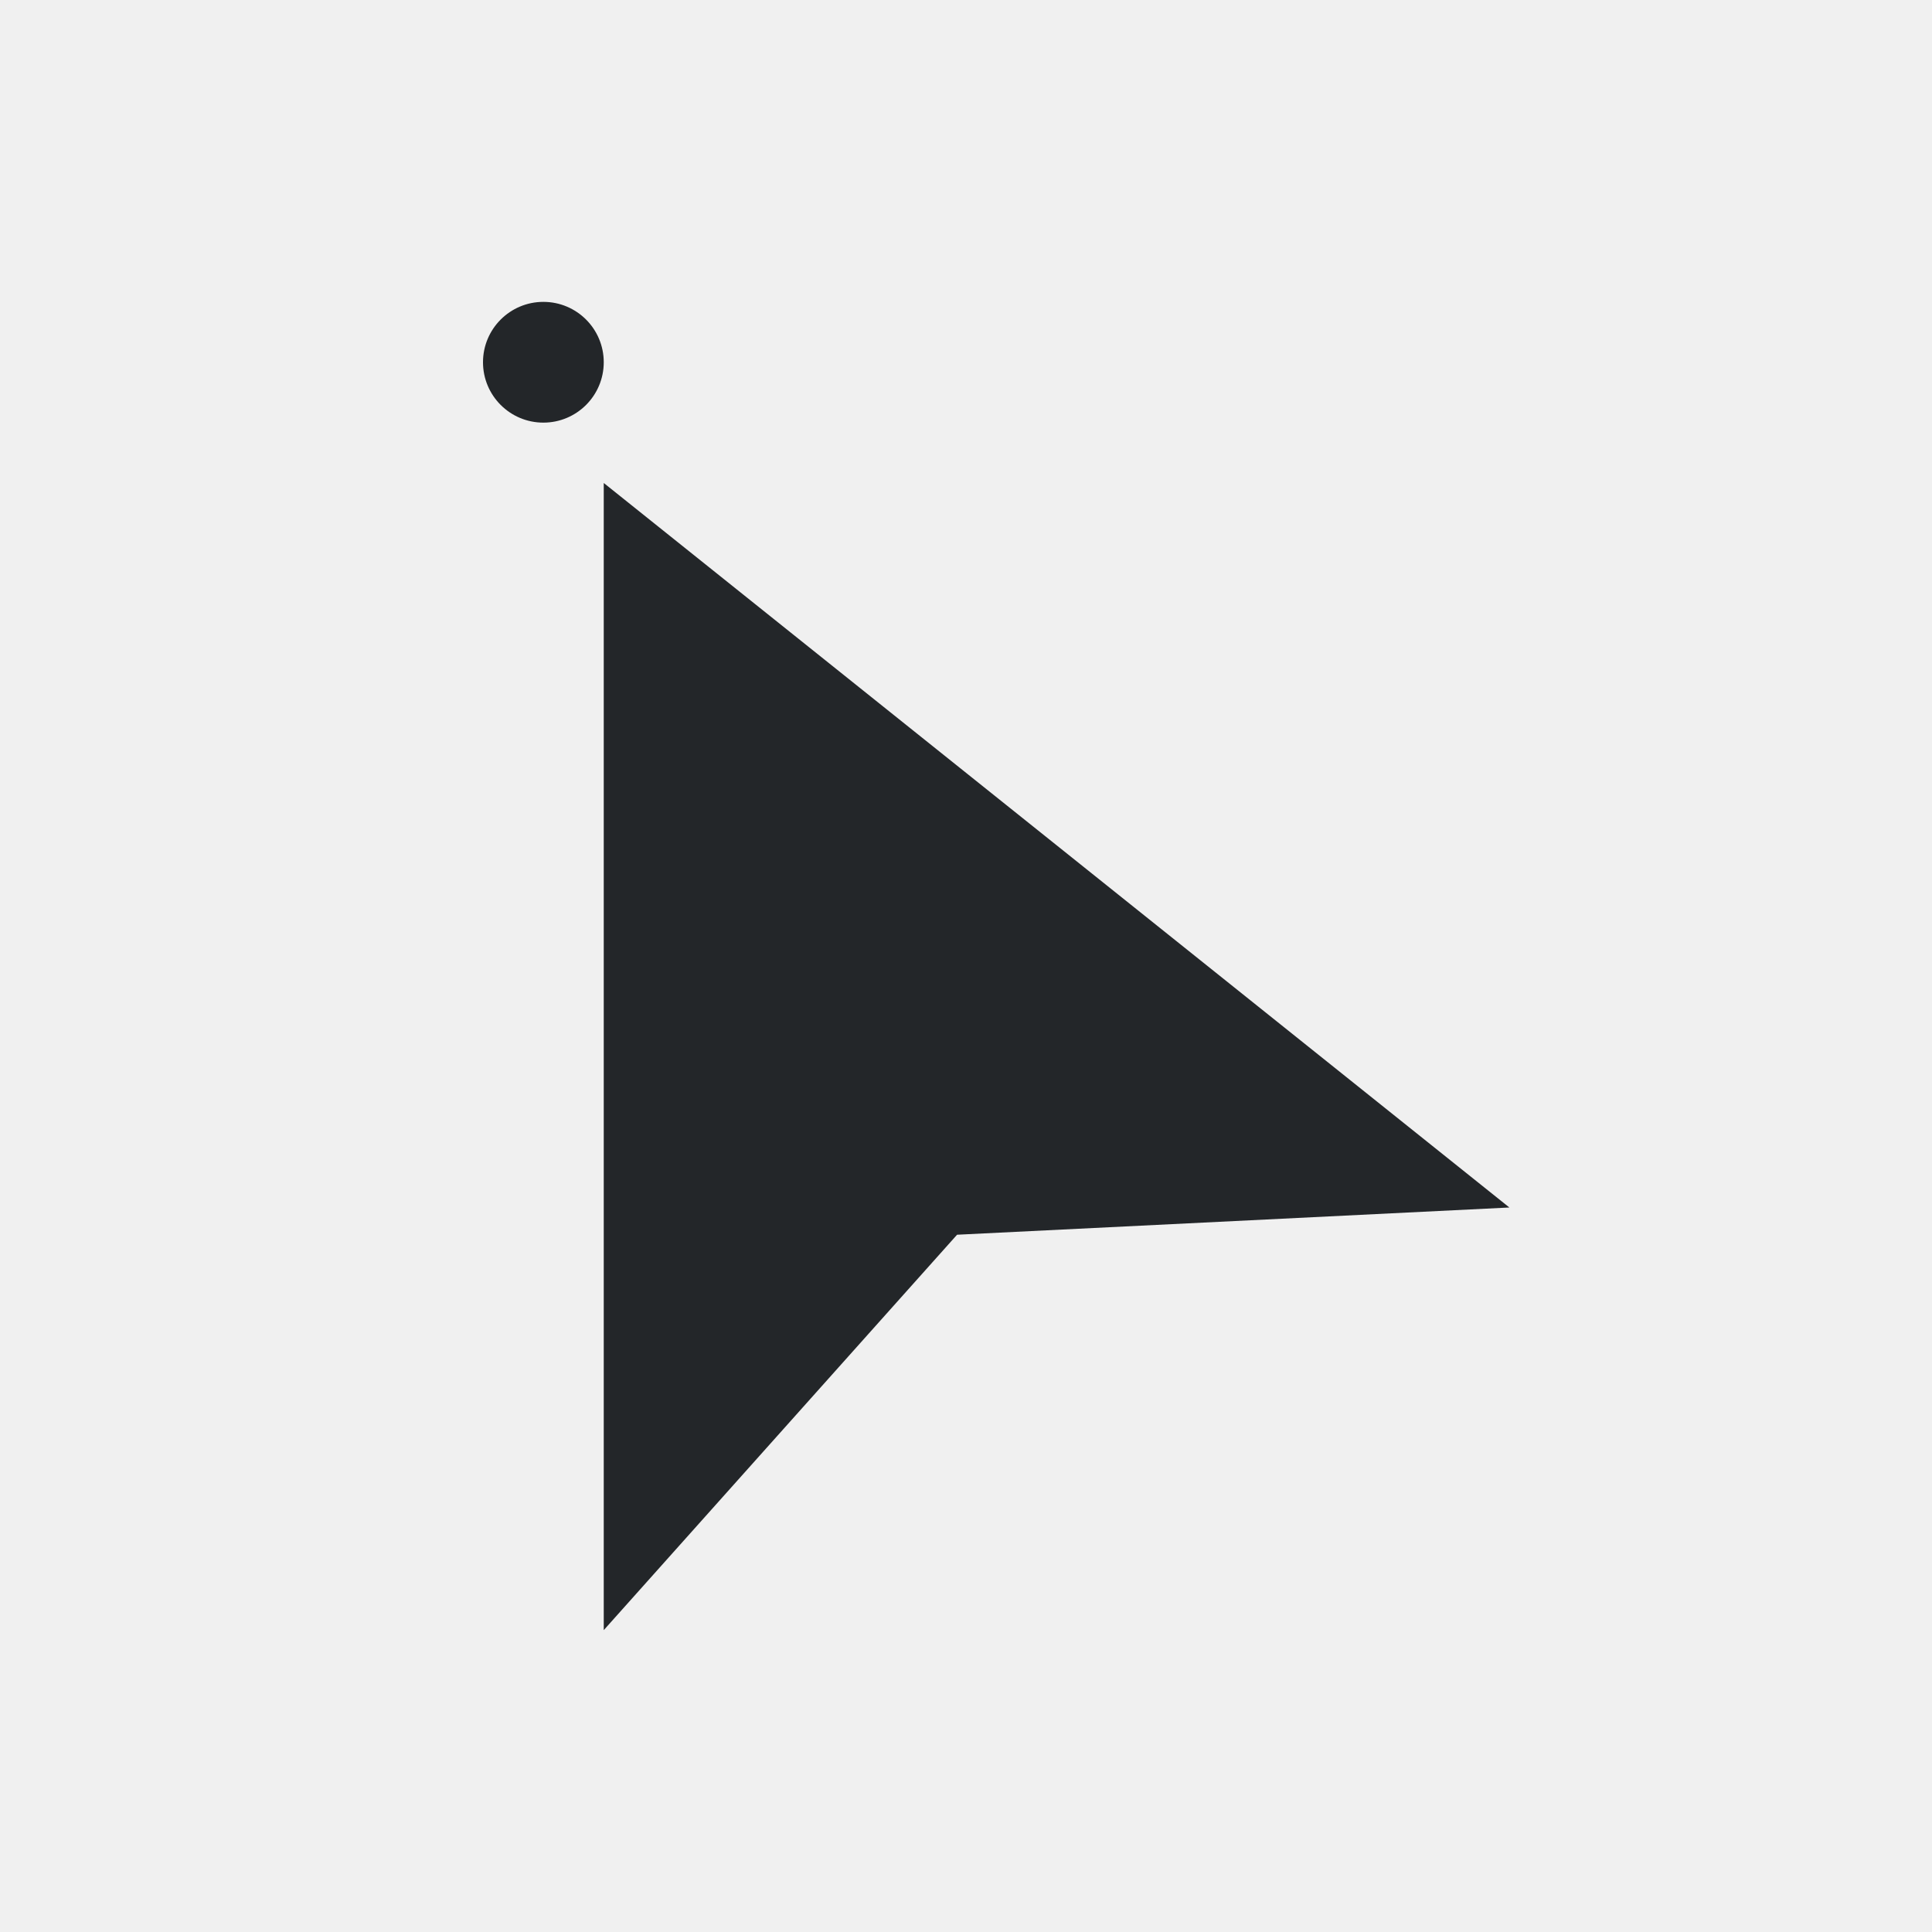
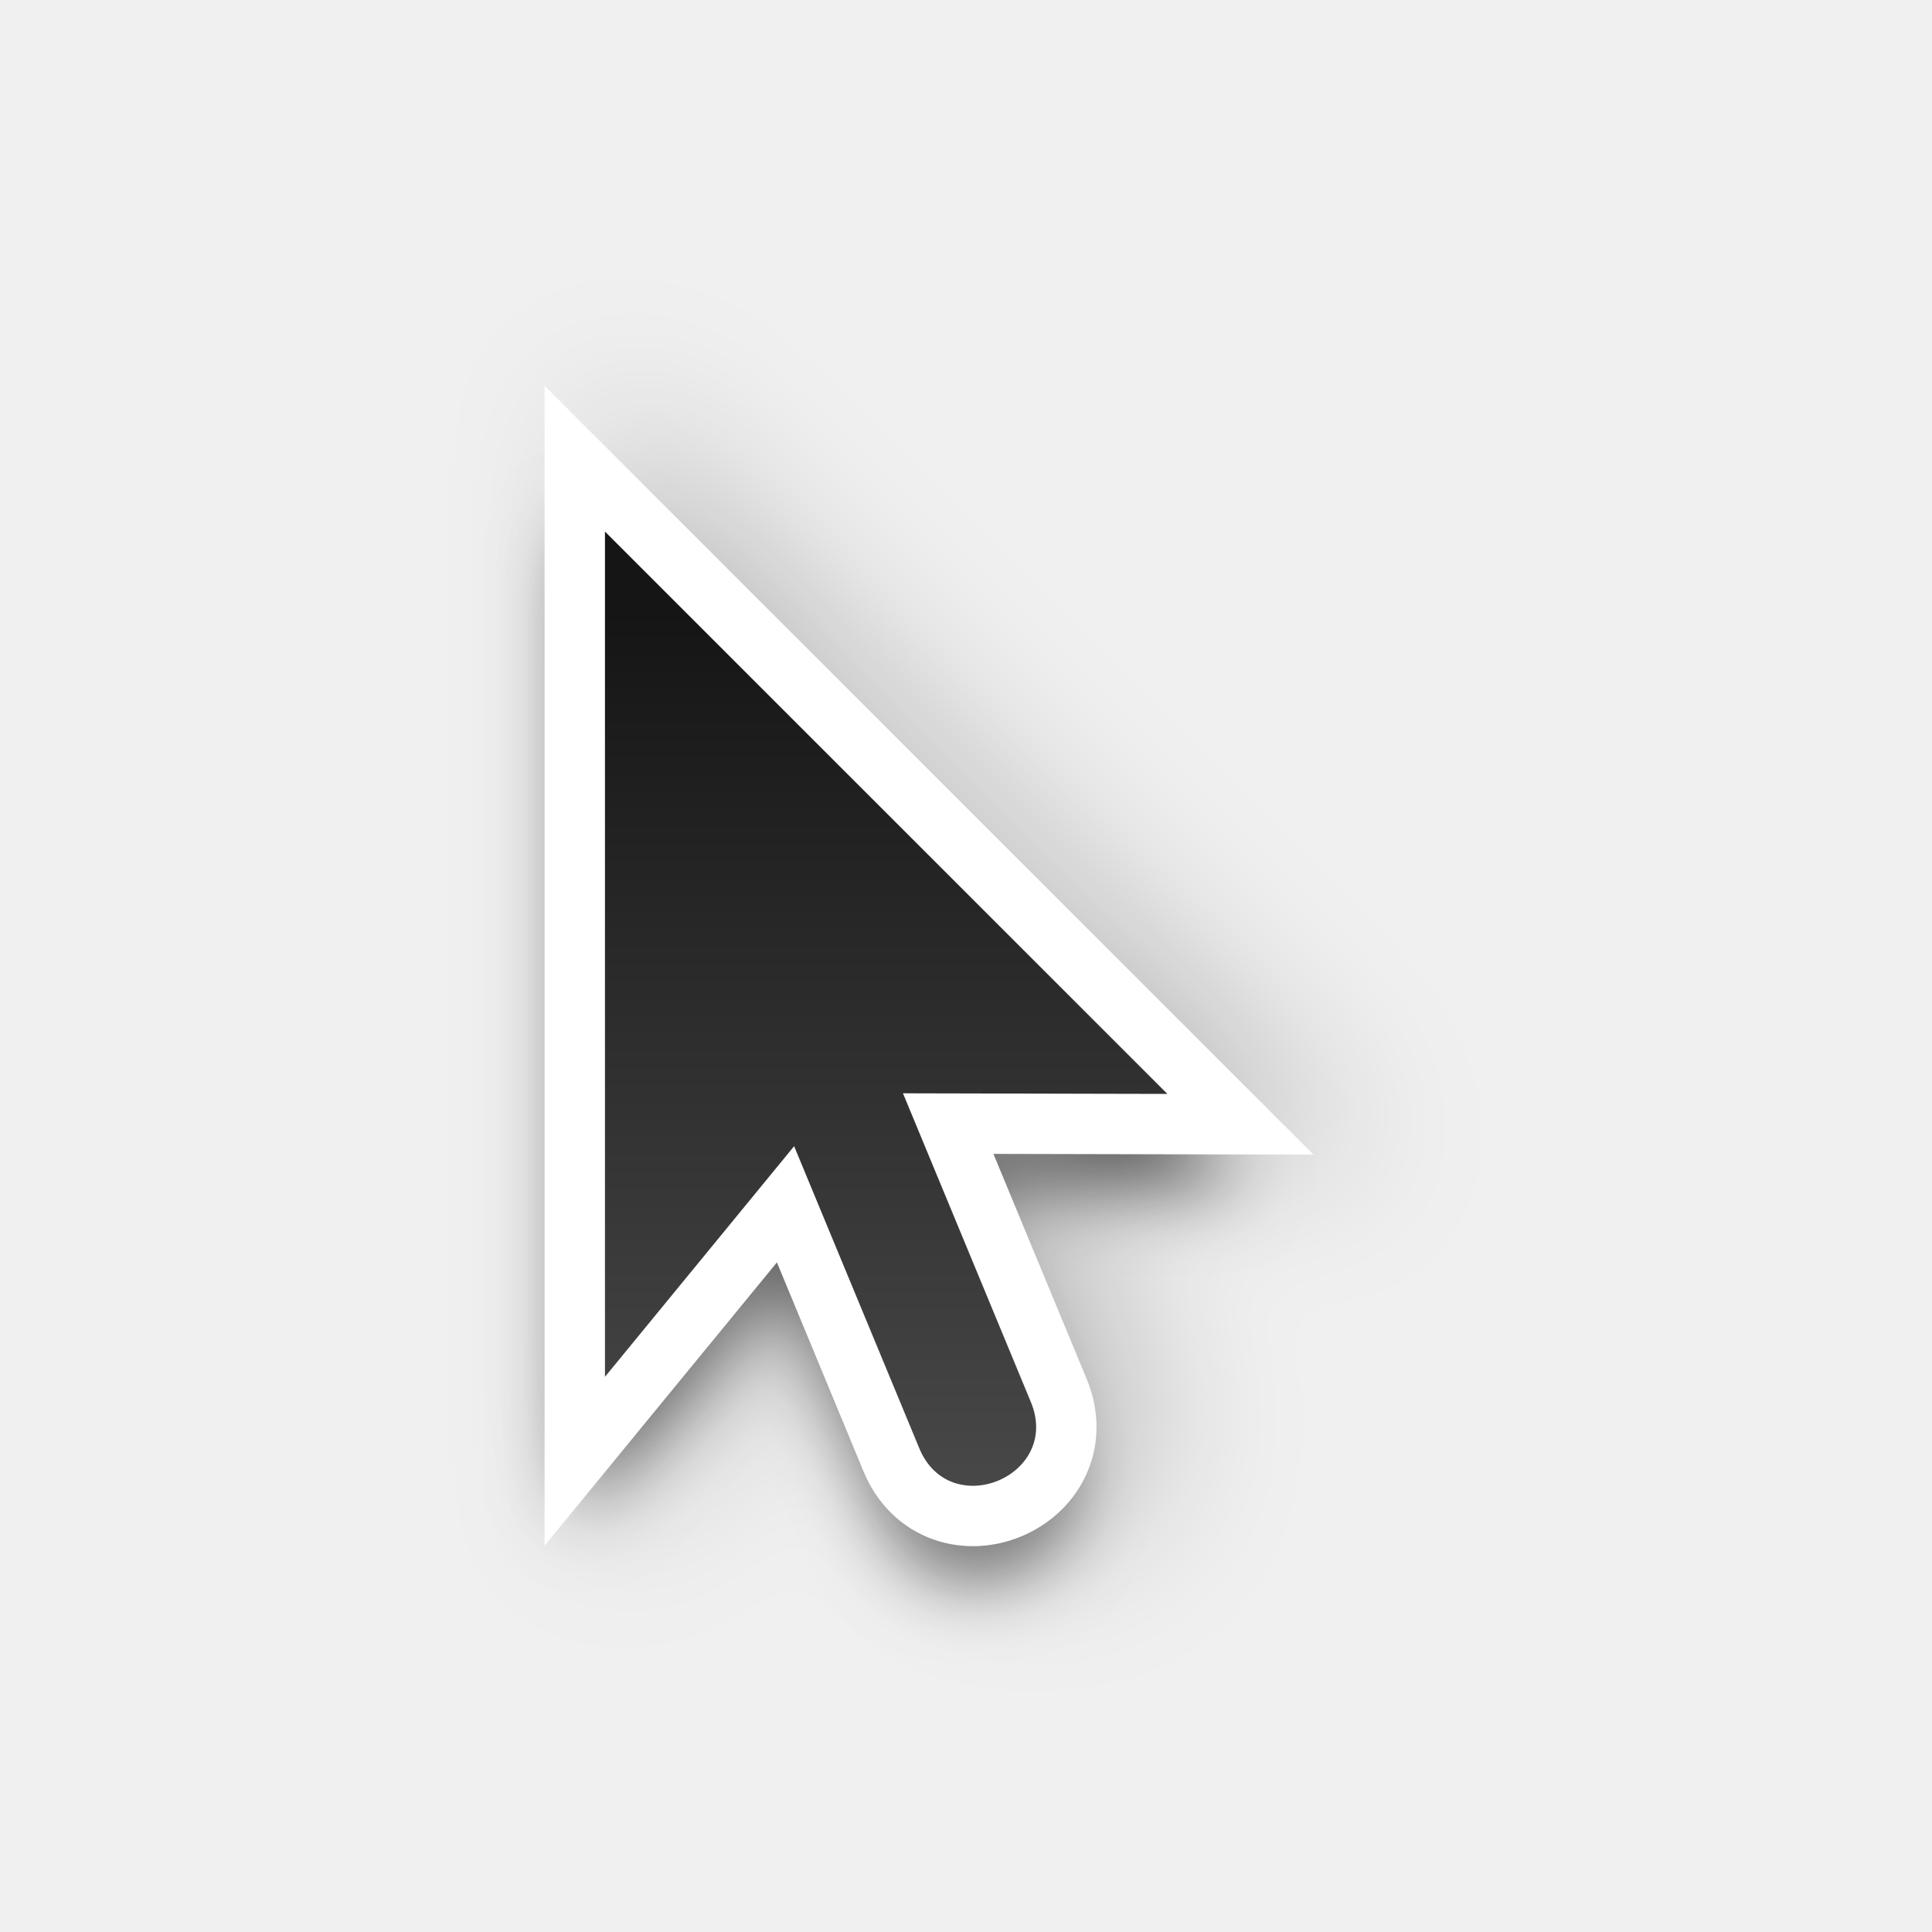
- <svg xmlns="http://www.w3.org/2000/svg" viewBox="0 0 32 32">
-   <path d="m9 5a1 1 0 0 0 -1 1 1 1 0 0 0 1 1 1 1 0 0 0 1-1 1 1 0 0 0 -1-1zm1 3v19l5.852-6.549 9.148-.451z" fill="#232629" />
+ <svg xmlns="http://www.w3.org/2000/svg" xmlns:xlink="http://www.w3.org/1999/xlink" viewBox="0 0 32 32" version="1.1" id="svg4">
+   <defs id="defs8">
+     <linearGradient xlink:href="#linearGradient5796" id="linearGradient5091" x1="22.245" y1="-345.069" x2="38.245" y2="-345.069" gradientUnits="userSpaceOnUse" gradientTransform="rotate(-90,31.65723,-357.4121)" />
+     <linearGradient id="linearGradient5796">
+       <stop id="stop5794" offset="0" style="stop-color:#4d4d4d;stop-opacity:1" />
+       <stop id="stop5792" offset="1" style="stop-color:#151515;stop-opacity:1;" />
+     </linearGradient>
+     <filter style="color-interpolation-filters:sRGB" id="filter3915" x="-0.324" width="1.647" y="-0.191" height="1.382">
+       <feGaussianBlur stdDeviation="1.256" id="feGaussianBlur3917" />
+     </filter>
+     <filter style="color-interpolation-filters:sRGB" id="filter6028" x="-0.162" width="1.324" y="-0.095" height="1.191">
+       <feGaussianBlur stdDeviation="0.628" id="feGaussianBlur6030" />
+     </filter>
+   </defs>
+   <path style="color:#000000;font-style:normal;font-variant:normal;font-weight:normal;font-stretch:normal;font-size:medium;line-height:normal;font-family:sans-serif;font-variant-ligatures:normal;font-variant-position:normal;font-variant-caps:normal;font-variant-numeric:normal;font-variant-alternates:normal;font-feature-settings:normal;text-indent:0;text-align:start;text-decoration:none;text-decoration-line:none;text-decoration-style:solid;text-decoration-color:#000000;letter-spacing:normal;word-spacing:normal;text-transform:none;writing-mode:lr-tb;direction:ltr;text-orientation:mixed;dominant-baseline:auto;baseline-shift:baseline;text-anchor:start;white-space:normal;shape-padding:0;clip-rule:nonzero;display:inline;overflow:visible;visibility:visible;opacity:0.6;isolation:auto;mix-blend-mode:normal;color-interpolation:sRGB;color-interpolation-filters:linearRGB;solid-color:#000000;solid-opacity:1;vector-effect:none;fill:#000000;fill-opacity:1;fill-rule:evenodd;stroke:none;stroke-width:1;stroke-linecap:butt;stroke-linejoin:miter;stroke-miterlimit:4;stroke-dasharray:none;stroke-dashoffset:0;stroke-opacity:1;filter:url(#filter6028);color-rendering:auto;image-rendering:auto;shape-rendering:auto;text-rendering:auto;enable-background:accumulate" d="m 9.52,8.597 v 1.207 15.398 l 3.49,-4.258 1.746,4.213 c 0.172,0.429 0.502,0.739 0.871,0.869 0.37,0.131 0.759,0.098 1.096,-0.041 0.336,-0.139 0.634,-0.392 0.803,-0.746 0.169,-0.354 0.184,-0.807 0,-1.232 l 0.004,0.006 -1.824,-4.402 4.838,0.012 z m 1,2.414 7.605,7.605 -3.92,-0.01 2.4,5.793 0.002,0.002 c 0.084,0.195 0.065,0.306 0.016,0.408 -0.049,0.102 -0.153,0.198 -0.283,0.252 -0.13,0.054 -0.272,0.059 -0.379,0.021 -0.107,-0.038 -0.199,-0.101 -0.277,-0.299 l -0.002,-0.002 -2.387,-5.762 -2.775,3.385 z" id="path6022" />
+   <path style="color:#000000;font-style:normal;font-variant:normal;font-weight:normal;font-stretch:normal;font-size:medium;line-height:normal;font-family:sans-serif;font-variant-ligatures:normal;font-variant-position:normal;font-variant-caps:normal;font-variant-numeric:normal;font-variant-alternates:normal;font-feature-settings:normal;text-indent:0;text-align:start;text-decoration:none;text-decoration-line:none;text-decoration-style:solid;text-decoration-color:#000000;letter-spacing:normal;word-spacing:normal;text-transform:none;writing-mode:lr-tb;direction:ltr;text-orientation:mixed;dominant-baseline:auto;baseline-shift:baseline;text-anchor:start;white-space:normal;shape-padding:0;clip-rule:nonzero;display:inline;overflow:visible;visibility:visible;opacity:0.2;isolation:auto;mix-blend-mode:normal;color-interpolation:sRGB;color-interpolation-filters:linearRGB;solid-color:#000000;solid-opacity:1;vector-effect:none;fill:#000000;fill-opacity:1;fill-rule:evenodd;stroke:none;stroke-width:2;stroke-linecap:butt;stroke-linejoin:miter;stroke-miterlimit:4;stroke-dasharray:none;stroke-dashoffset:0;stroke-opacity:1;filter:url(#filter3915);color-rendering:auto;image-rendering:auto;shape-rendering:auto;text-rendering:auto;enable-background:accumulate" d="M 10.02,6.39 V 8.804 25.601 l 3.848,-4.691 1.422,3.43 c 0.218,0.547 0.67,0.981 1.172,1.158 0.502,0.177 1.014,0.133 1.453,-0.049 0.439,-0.182 0.833,-0.512 1.062,-0.992 0.229,-0.48 0.241,-1.107 0.008,-1.648 l -1.531,-3.695 5.301,0.012 z m 2,4.828 5.895,5.895 -3.457,-0.008 -0.02,-0.045 -2.418,2.947 z" id="path3123" />
+   <g style="display:inline" id="g12439" transform="translate(-16.97992,374.1186)">
+     <path style="display:inline;fill:none;fill-opacity:1;fill-rule:evenodd;stroke:#ffffff;stroke-width:2;stroke-linecap:butt;stroke-linejoin:miter;stroke-miterlimit:4;stroke-dasharray:none;stroke-opacity:1" d="m 27,-365.314 v 14 l 3.133,-3.82 2.066,4.986 c 0.5,1.257 2.383,0.476 1.848,-0.766 l -2.111,-5.096 4.379,0.01 z" id="path7431" />
+     <path id="path7371" d="m 27,-365.314 v 14 l 3.133,-3.82 2.066,4.986 c 0.5,1.257 2.383,0.476 1.848,-0.766 l -2.111,-5.096 4.379,0.01 z" style="display:inline;fill:url(#linearGradient5091);fill-opacity:1;fill-rule:evenodd;stroke:none;stroke-width:2;stroke-linecap:butt;stroke-linejoin:miter;stroke-miterlimit:4;stroke-dasharray:none;stroke-opacity:1" />
+   </g>
</svg>
